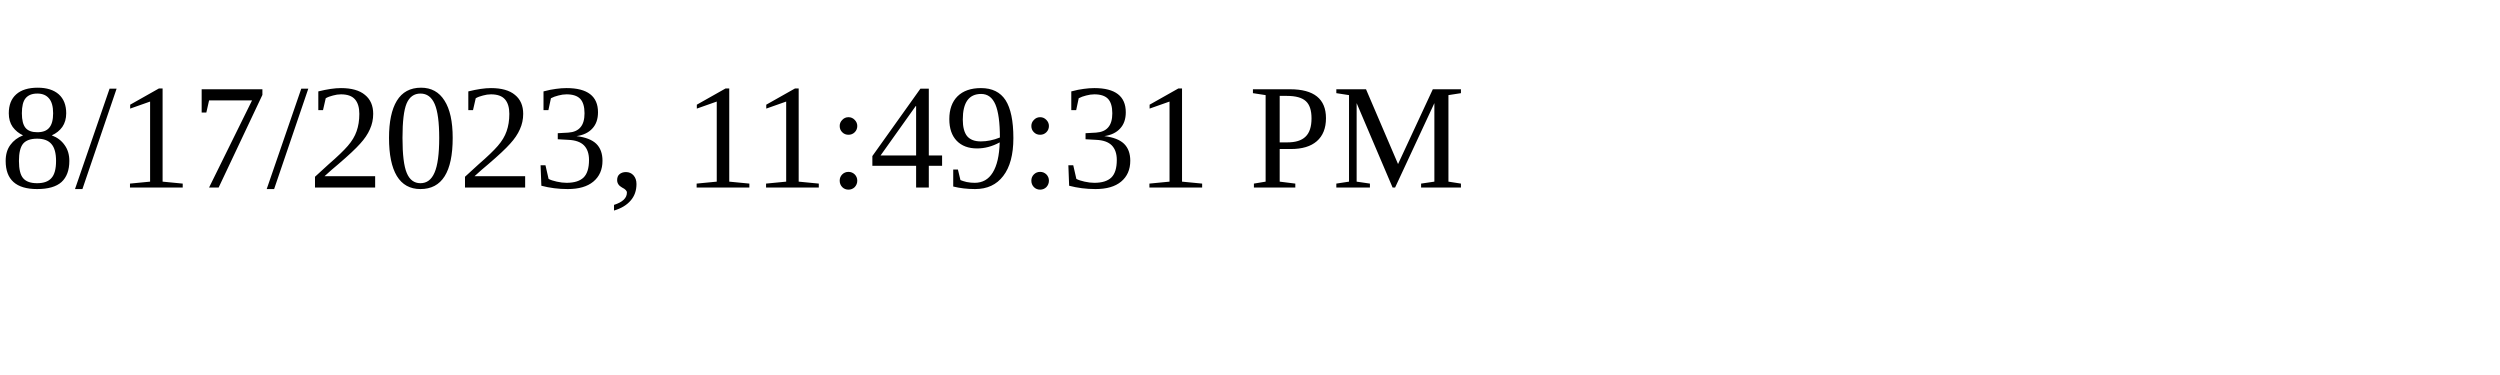
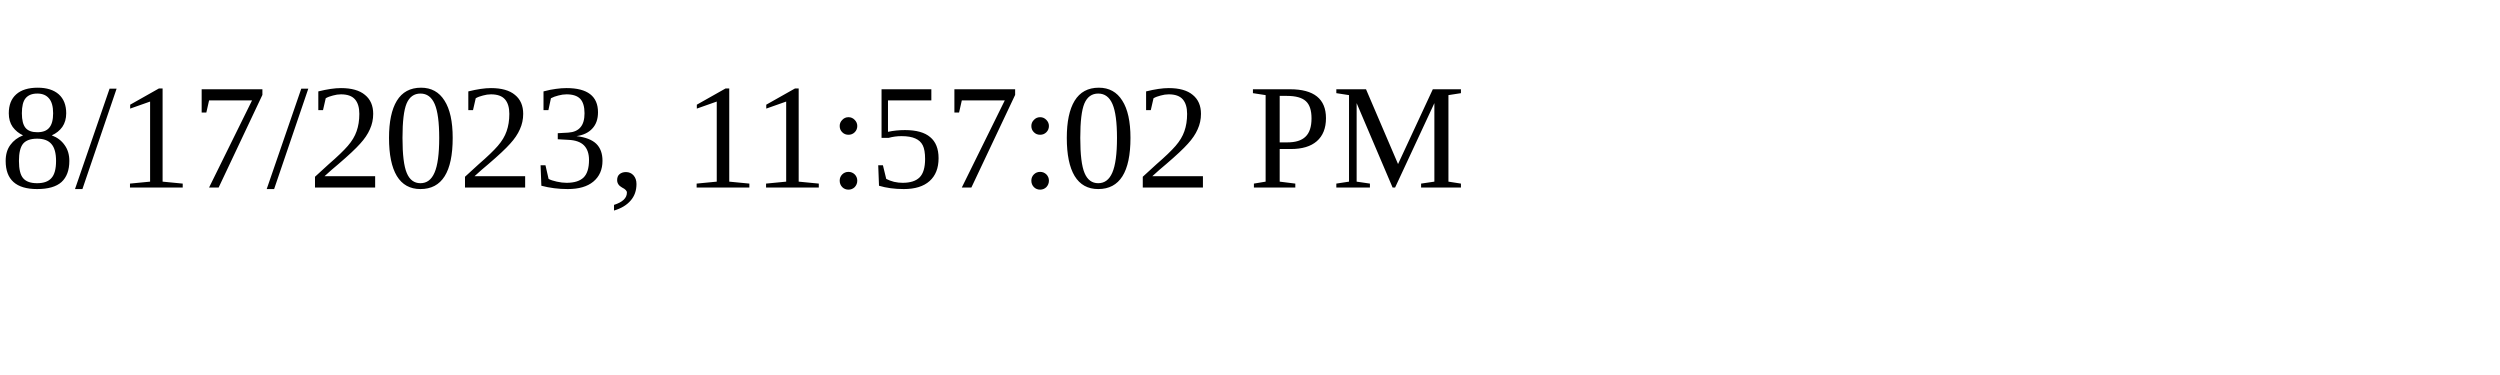
<svg xmlns="http://www.w3.org/2000/svg" height="30" width="200">
-   <text x="0" y="15">8/17/2023, 11:49:31 PM</text>
+   <text x="0" y="15">8/17/2023, 11:57:02 PM</text>
</svg>
